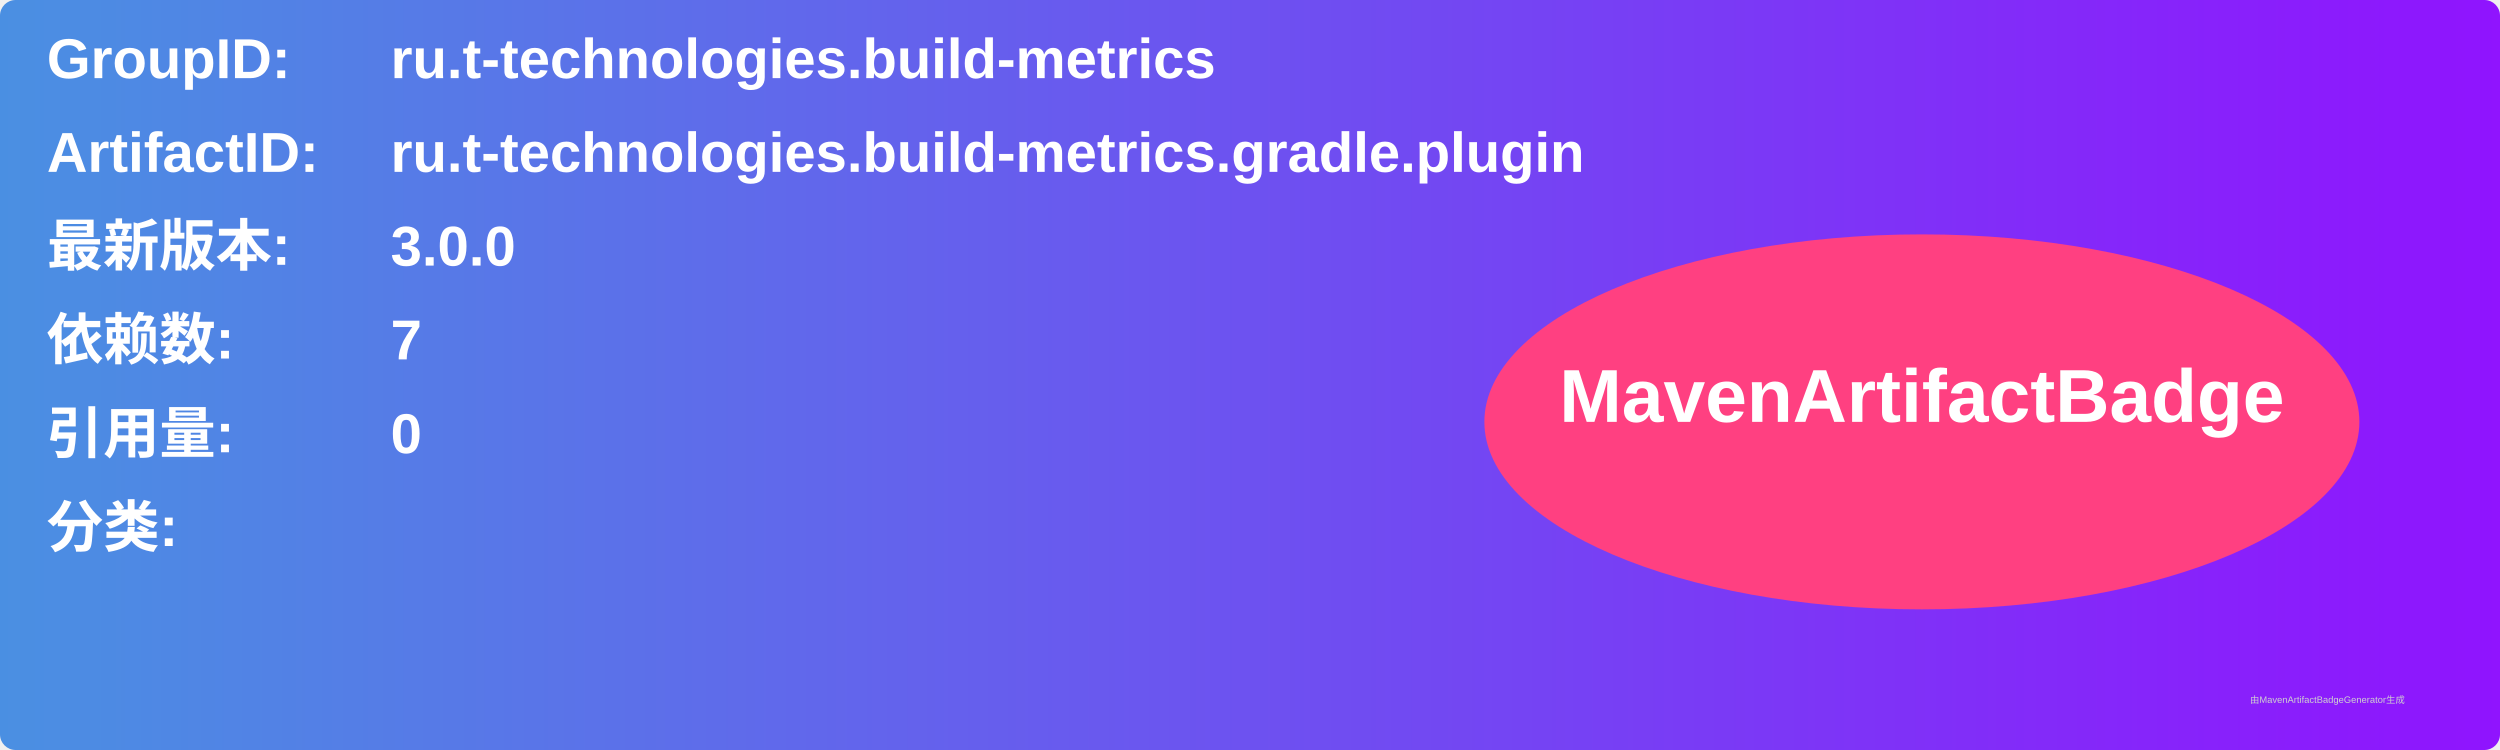
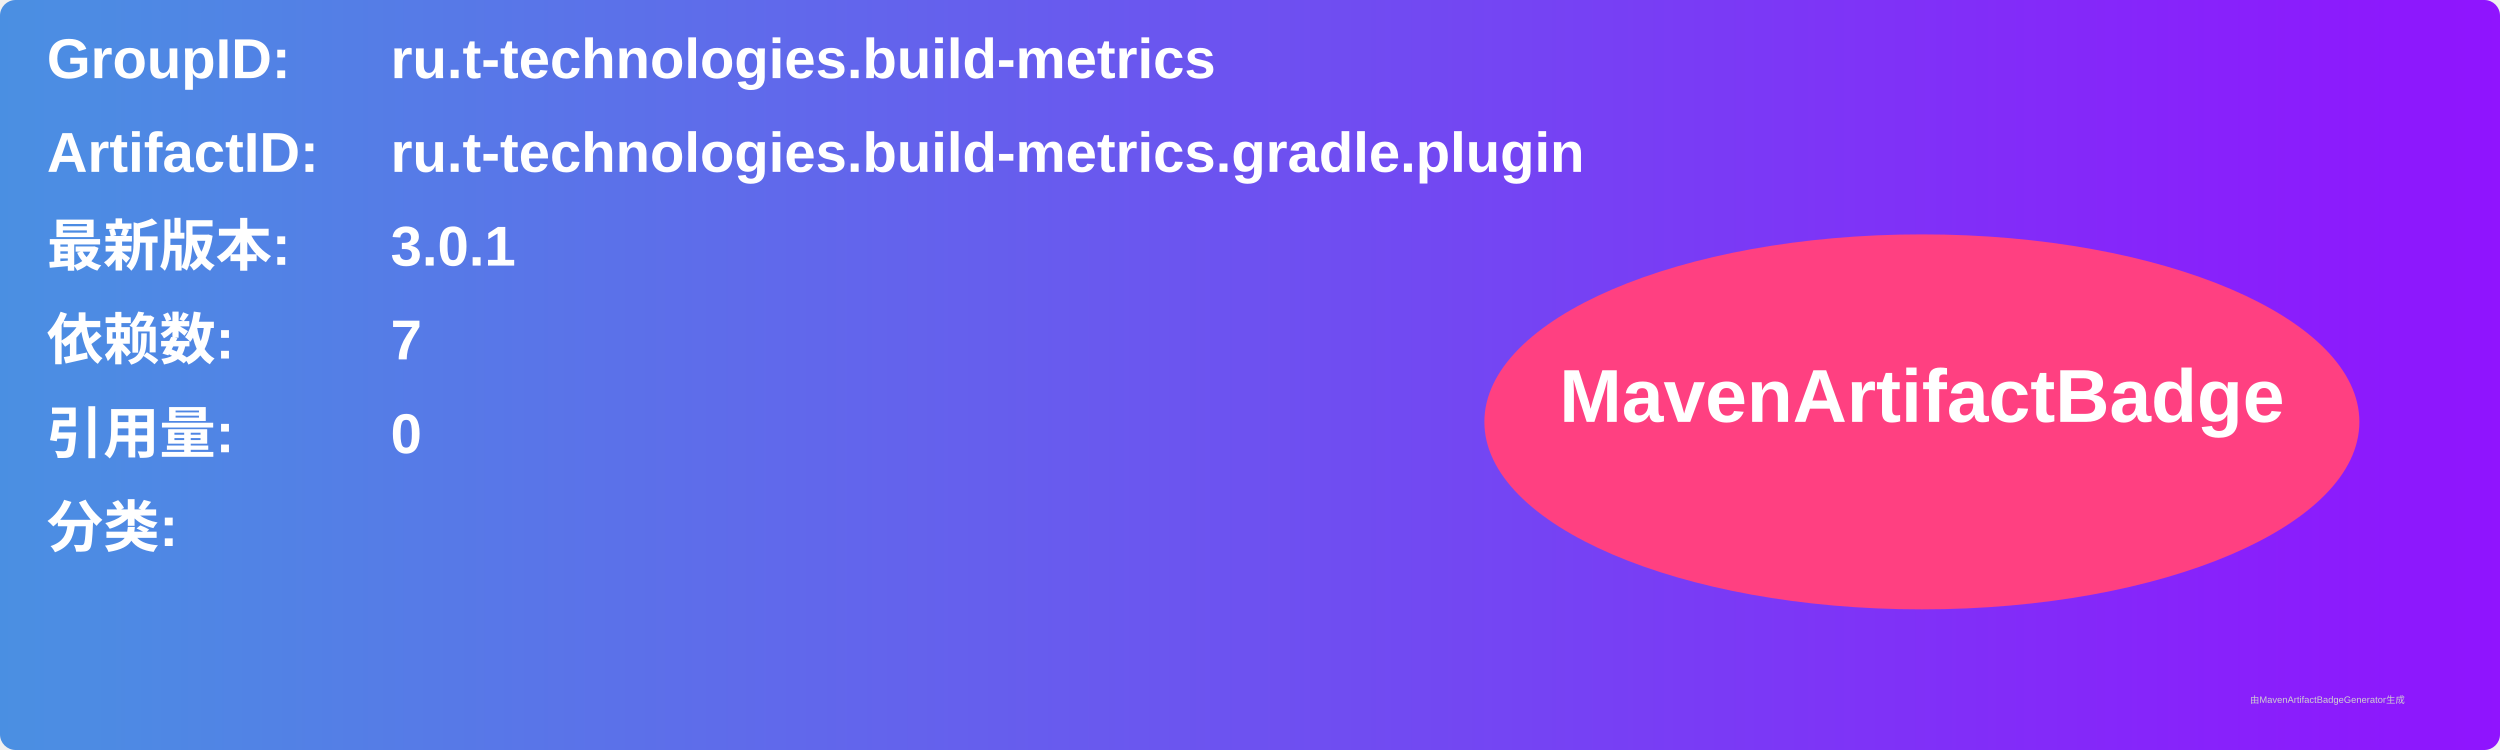
<svg xmlns="http://www.w3.org/2000/svg" width="800" height="240" viewBox="0 0 800 240">
  <linearGradient id="grad" x1="0%" y1="0%" x2="100%" y2="0%">
    <stop offset="0%" stop-color="#4a90e2" />
    <stop offset="100%" stop-color="#9013fe" />
  </linearGradient>
  <rect width="100%" height="100%" rx="5" ry="5" fill="url(#grad)" />
  <g transform="translate(15, 15)">
    <text x="0" y="10" font-family="Arial" font-size="18" fill="white" font-weight="bold" width="260">GroupID:</text>
    <text x="110" y="10" font-family="Arial" font-size="18" fill="white" font-weight="bold" width="460">ru.t-technologies.build-metrics</text>
    <text x="0" y="40" font-family="Arial" font-size="18" fill="white" font-weight="bold" width="260">ArtifactID:</text>
    <text x="110" y="40" font-family="Arial" font-size="18" fill="white" font-weight="bold" width="460">ru.t-technologies.build-metrics.gradle.plugin</text>
    <text x="0" y="70" font-family="Arial" font-size="18" fill="white" font-weight="bold">最新版本:</text>
    <text x="110" y="70" font-family="Arial" font-size="18" fill="white" font-weight="bold">
-       <tspan font-weight="bold">3.0.0</tspan>
+       <tspan font-weight="bold">3.0.1</tspan>
    </text>
    <text x="0" y="100" font-family="Arial" font-size="18" fill="white" font-weight="bold">依赖数: </text>
    <text x="110" y="100" font-family="Arial" font-size="18" fill="white">
      <tspan font-weight="bold">7</tspan>
    </text>
    <text x="0" y="130" font-family="Arial" font-size="18" fill="white" font-weight="bold">引用量: </text>
    <text x="110" y="130" font-family="Arial" font-size="18" fill="white">
      <tspan font-weight="bold">0</tspan>
    </text>
    <text x="0" y="160" font-family="Arial" font-size="18" fill="white" font-weight="bold">分类:</text>
    <text x="10" y="190" font-family="Arial" font-size="10" fill="white">
      <tspan font-weight="bold" />
    </text>
    <ellipse cx="600" cy="120" rx="140" ry="60" fill="#ff4081" />
    <text x="600" y="120" text-anchor="middle" font-family="Arial" font-size="24" fill="white" font-weight="bold">MavenArtifactBadge</text>
  </g>
  <text x="720" y="225" font-family="Arial" font-size="3" fill="#d0d0d0">由MavenArtifactBadgeGenerator生成</text>
</svg>
